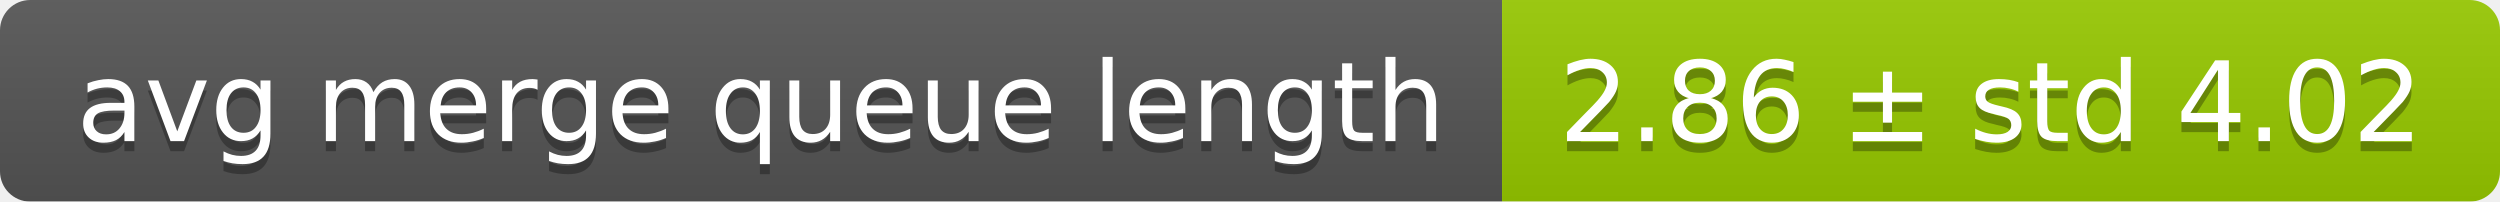
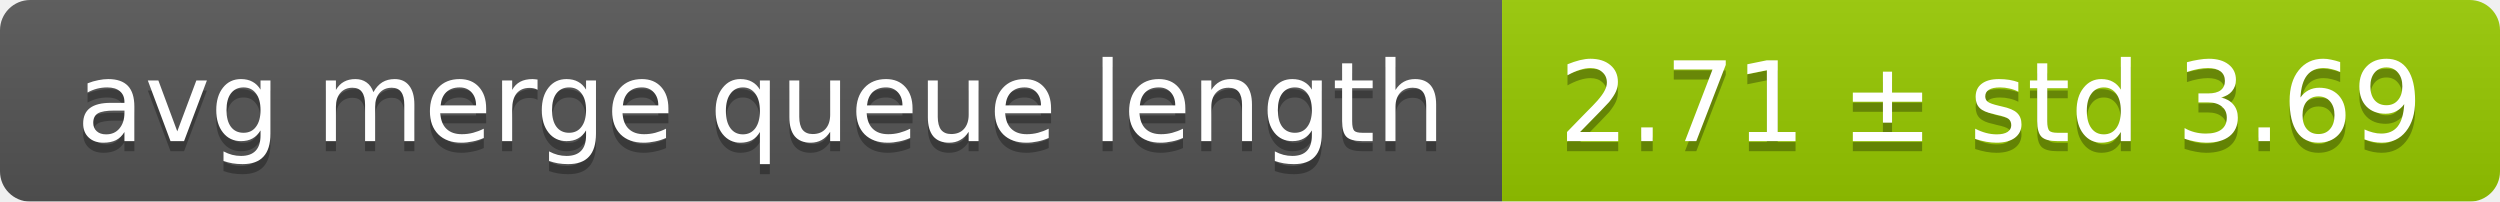
<svg xmlns="http://www.w3.org/2000/svg" width="248" height="20">
  <linearGradient id="smooth" x2="0" y2="100%">
    <stop offset="0" stop-color="#bbb" stop-opacity=".1" />
    <stop offset="1" stop-opacity=".1" />
  </linearGradient>
  <mask id="round">
    <rect width="248" height="20" rx="3" fill="#fff" />
  </mask>
  <g mask="url(#round)">
    <rect width="149" height="20" fill="#555" />
    <rect x="149" width="99" height="20" fill="#97ca00" />
    <rect width="248" height="20" fill="url(#smooth)" />
  </g>
  <g fill="#fff" text-anchor="middle" font-family="DejaVu Sans,Verdana,Geneva,sans-serif" font-size="11">
    <text x="75.5" y="15" fill="#010101" fill-opacity=".3">avg merge queue length</text>
    <text x="75.5" y="14">avg merge queue length</text>
-     <text x="197.5" y="15" fill="#010101" fill-opacity=".3">2.86 ± std 4.02</text>
-     <text x="197.5" y="14">2.86 ± std 4.02</text>
+     <text x="197.5" y="15" fill="#010101" fill-opacity=".3">2.71 ± std 3.69</text>
+     <text x="197.5" y="14">2.71 ± std 3.69</text>
  </g>
</svg>
